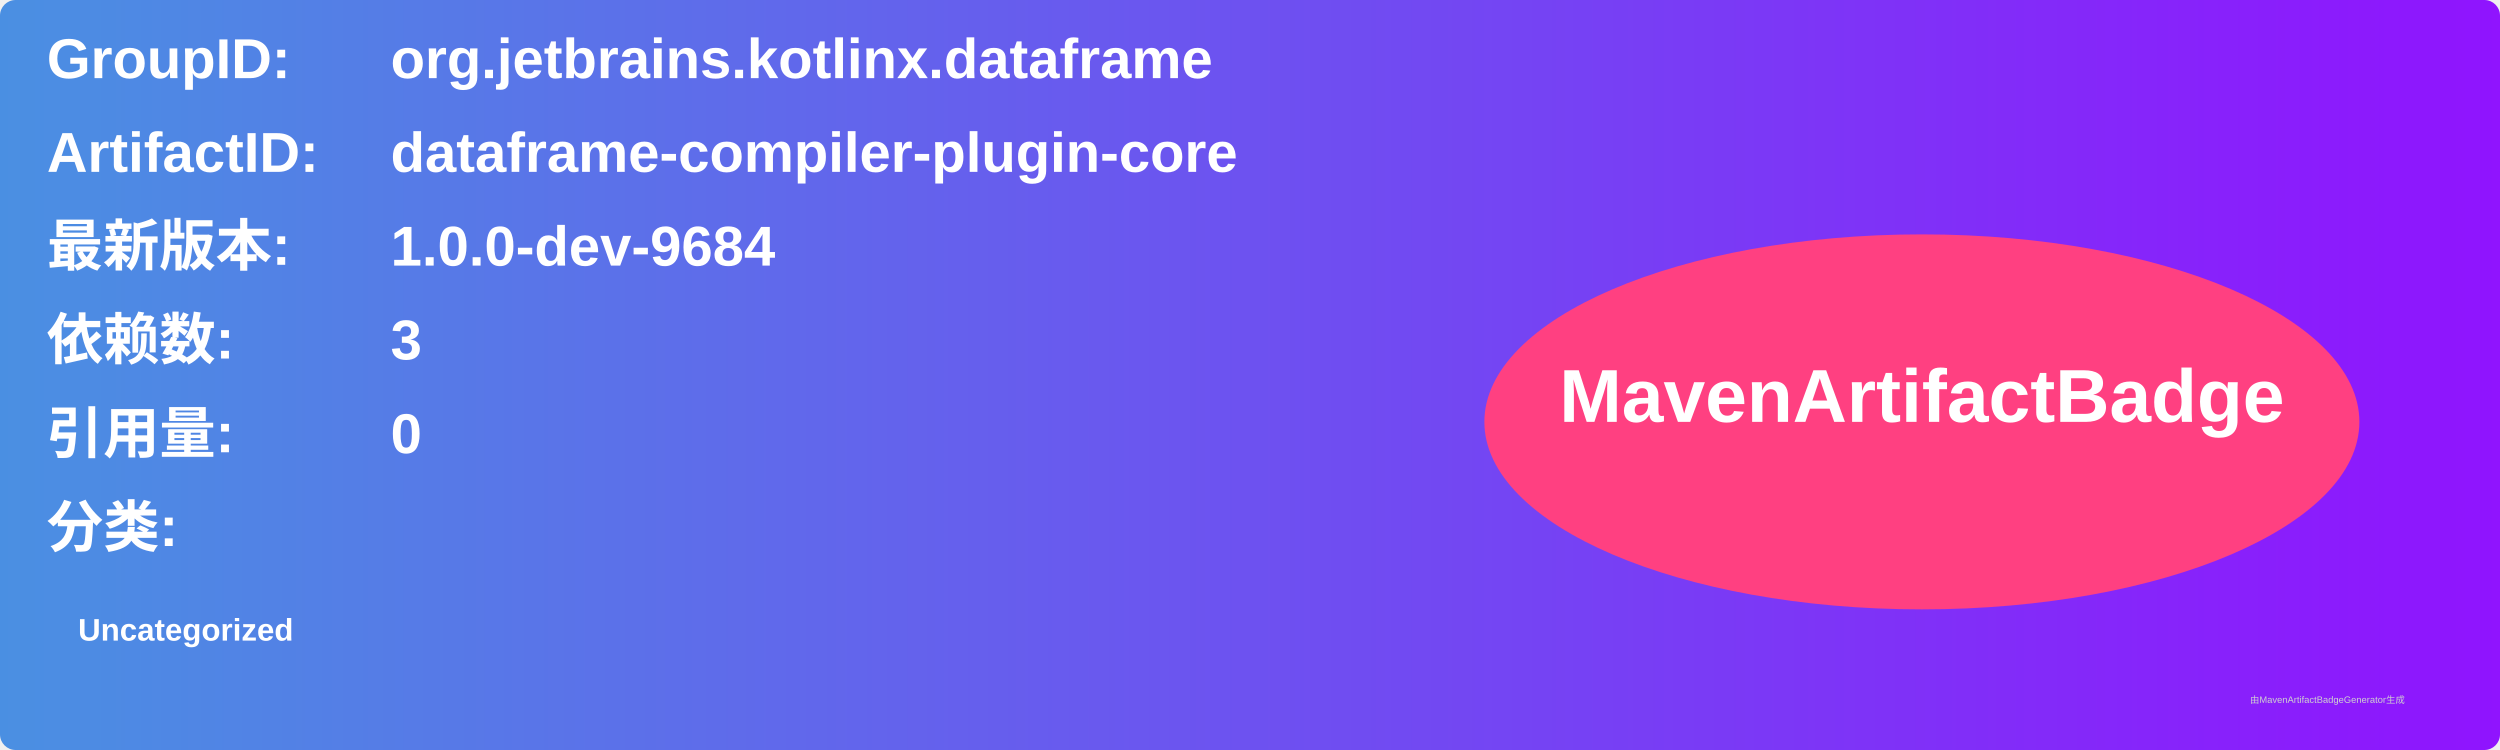
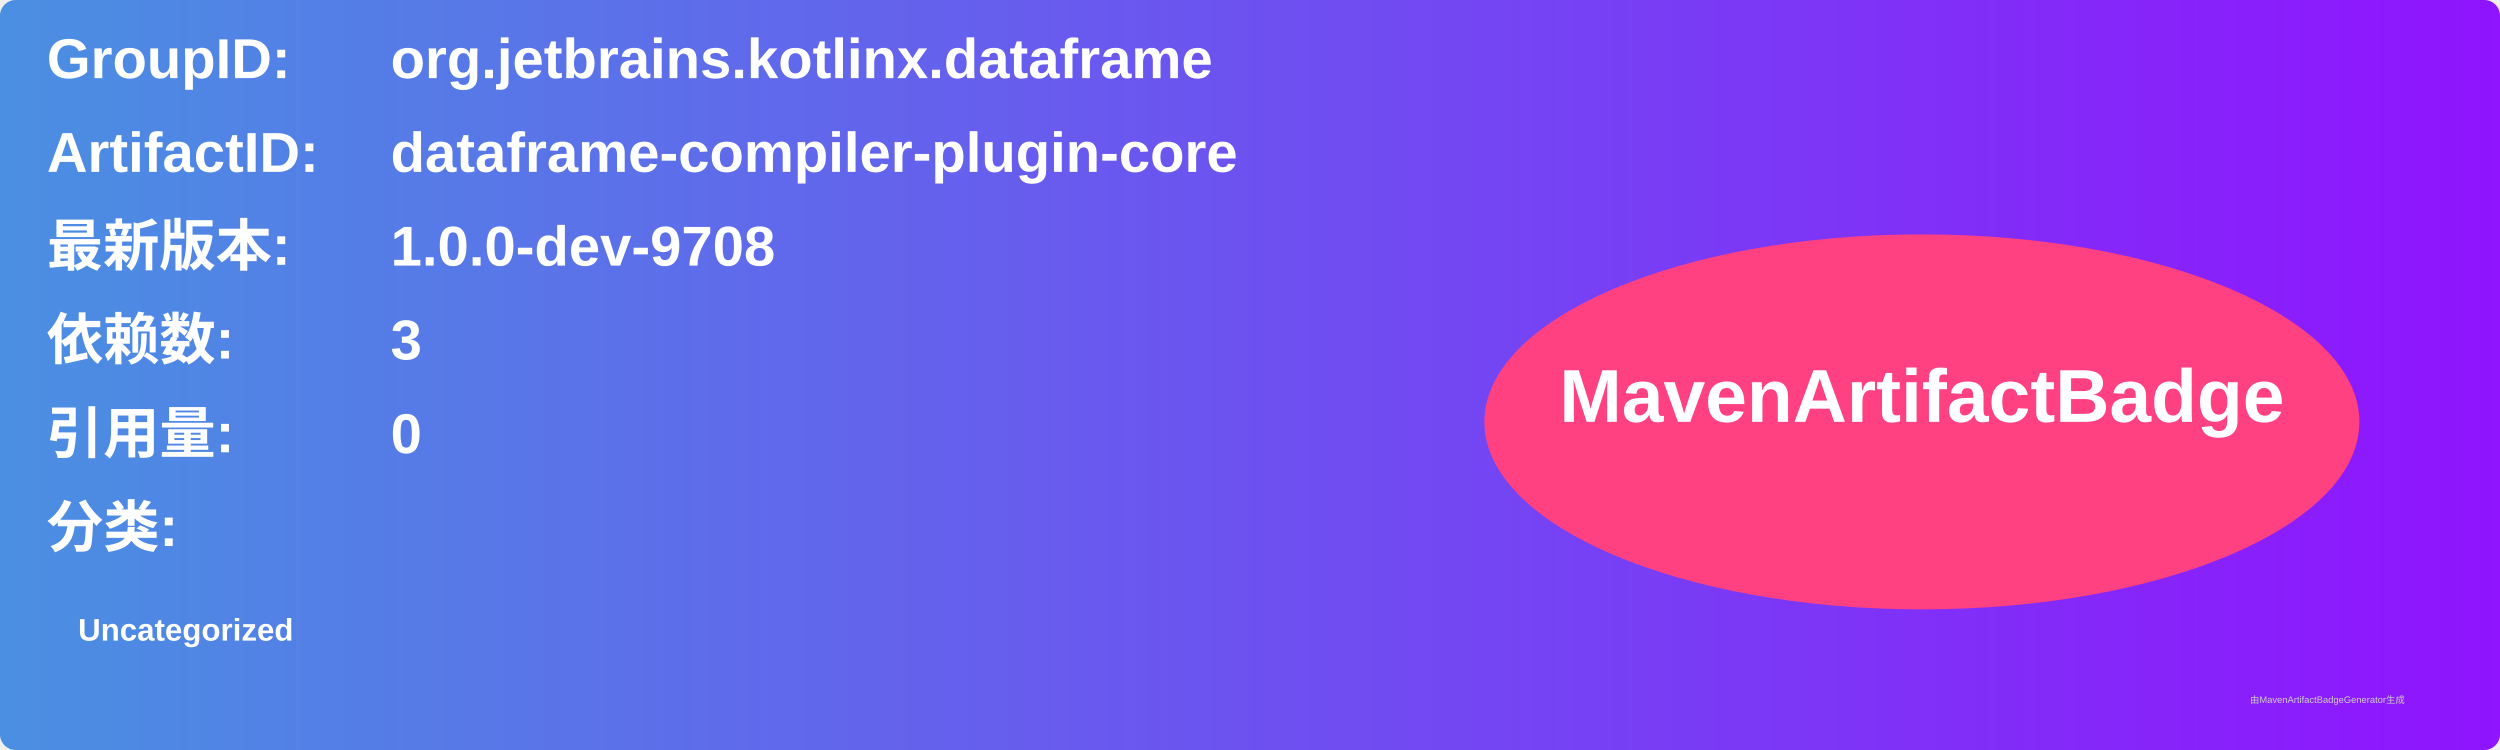
<svg xmlns="http://www.w3.org/2000/svg" width="800" height="240" viewBox="0 0 800 240">
  <linearGradient id="grad" x1="0%" y1="0%" x2="100%" y2="0%">
    <stop offset="0%" stop-color="#4a90e2" />
    <stop offset="100%" stop-color="#9013fe" />
  </linearGradient>
  <rect width="100%" height="100%" rx="5" ry="5" fill="url(#grad)" />
  <g transform="translate(15, 15)">
    <text x="0" y="10" font-family="Arial" font-size="18" fill="white" font-weight="bold" width="260">GroupID:</text>
    <text x="110" y="10" font-family="Arial" font-size="18" fill="white" font-weight="bold" width="460">org.jetbrains.kotlinx.dataframe</text>
    <text x="0" y="40" font-family="Arial" font-size="18" fill="white" font-weight="bold" width="260">ArtifactID:</text>
    <text x="110" y="40" font-family="Arial" font-size="18" fill="white" font-weight="bold" width="460">dataframe-compiler-plugin-core</text>
    <text x="0" y="70" font-family="Arial" font-size="18" fill="white" font-weight="bold">最新版本:</text>
    <text x="110" y="70" font-family="Arial" font-size="18" fill="white" font-weight="bold">
-       <tspan font-weight="bold">1.0.0-dev-9684</tspan>
+       <tspan font-weight="bold">1.0.0-dev-9708</tspan>
    </text>
    <text x="0" y="100" font-family="Arial" font-size="18" fill="white" font-weight="bold">依赖数: </text>
    <text x="110" y="100" font-family="Arial" font-size="18" fill="white">
      <tspan font-weight="bold">3</tspan>
    </text>
    <text x="0" y="130" font-family="Arial" font-size="18" fill="white" font-weight="bold">引用量: </text>
    <text x="110" y="130" font-family="Arial" font-size="18" fill="white">
      <tspan font-weight="bold">0</tspan>
    </text>
    <text x="0" y="160" font-family="Arial" font-size="18" fill="white" font-weight="bold">分类:</text>
    <text x="10" y="190" font-family="Arial" font-size="10" fill="white">
      <tspan font-weight="bold">Uncategorized</tspan>
    </text>
    <ellipse cx="600" cy="120" rx="140" ry="60" fill="#ff4081" />
    <text x="600" y="120" text-anchor="middle" font-family="Arial" font-size="24" fill="white" font-weight="bold">MavenArtifactBadge</text>
  </g>
  <text x="720" y="225" font-family="Arial" font-size="3" fill="#d0d0d0">由MavenArtifactBadgeGenerator生成</text>
</svg>
